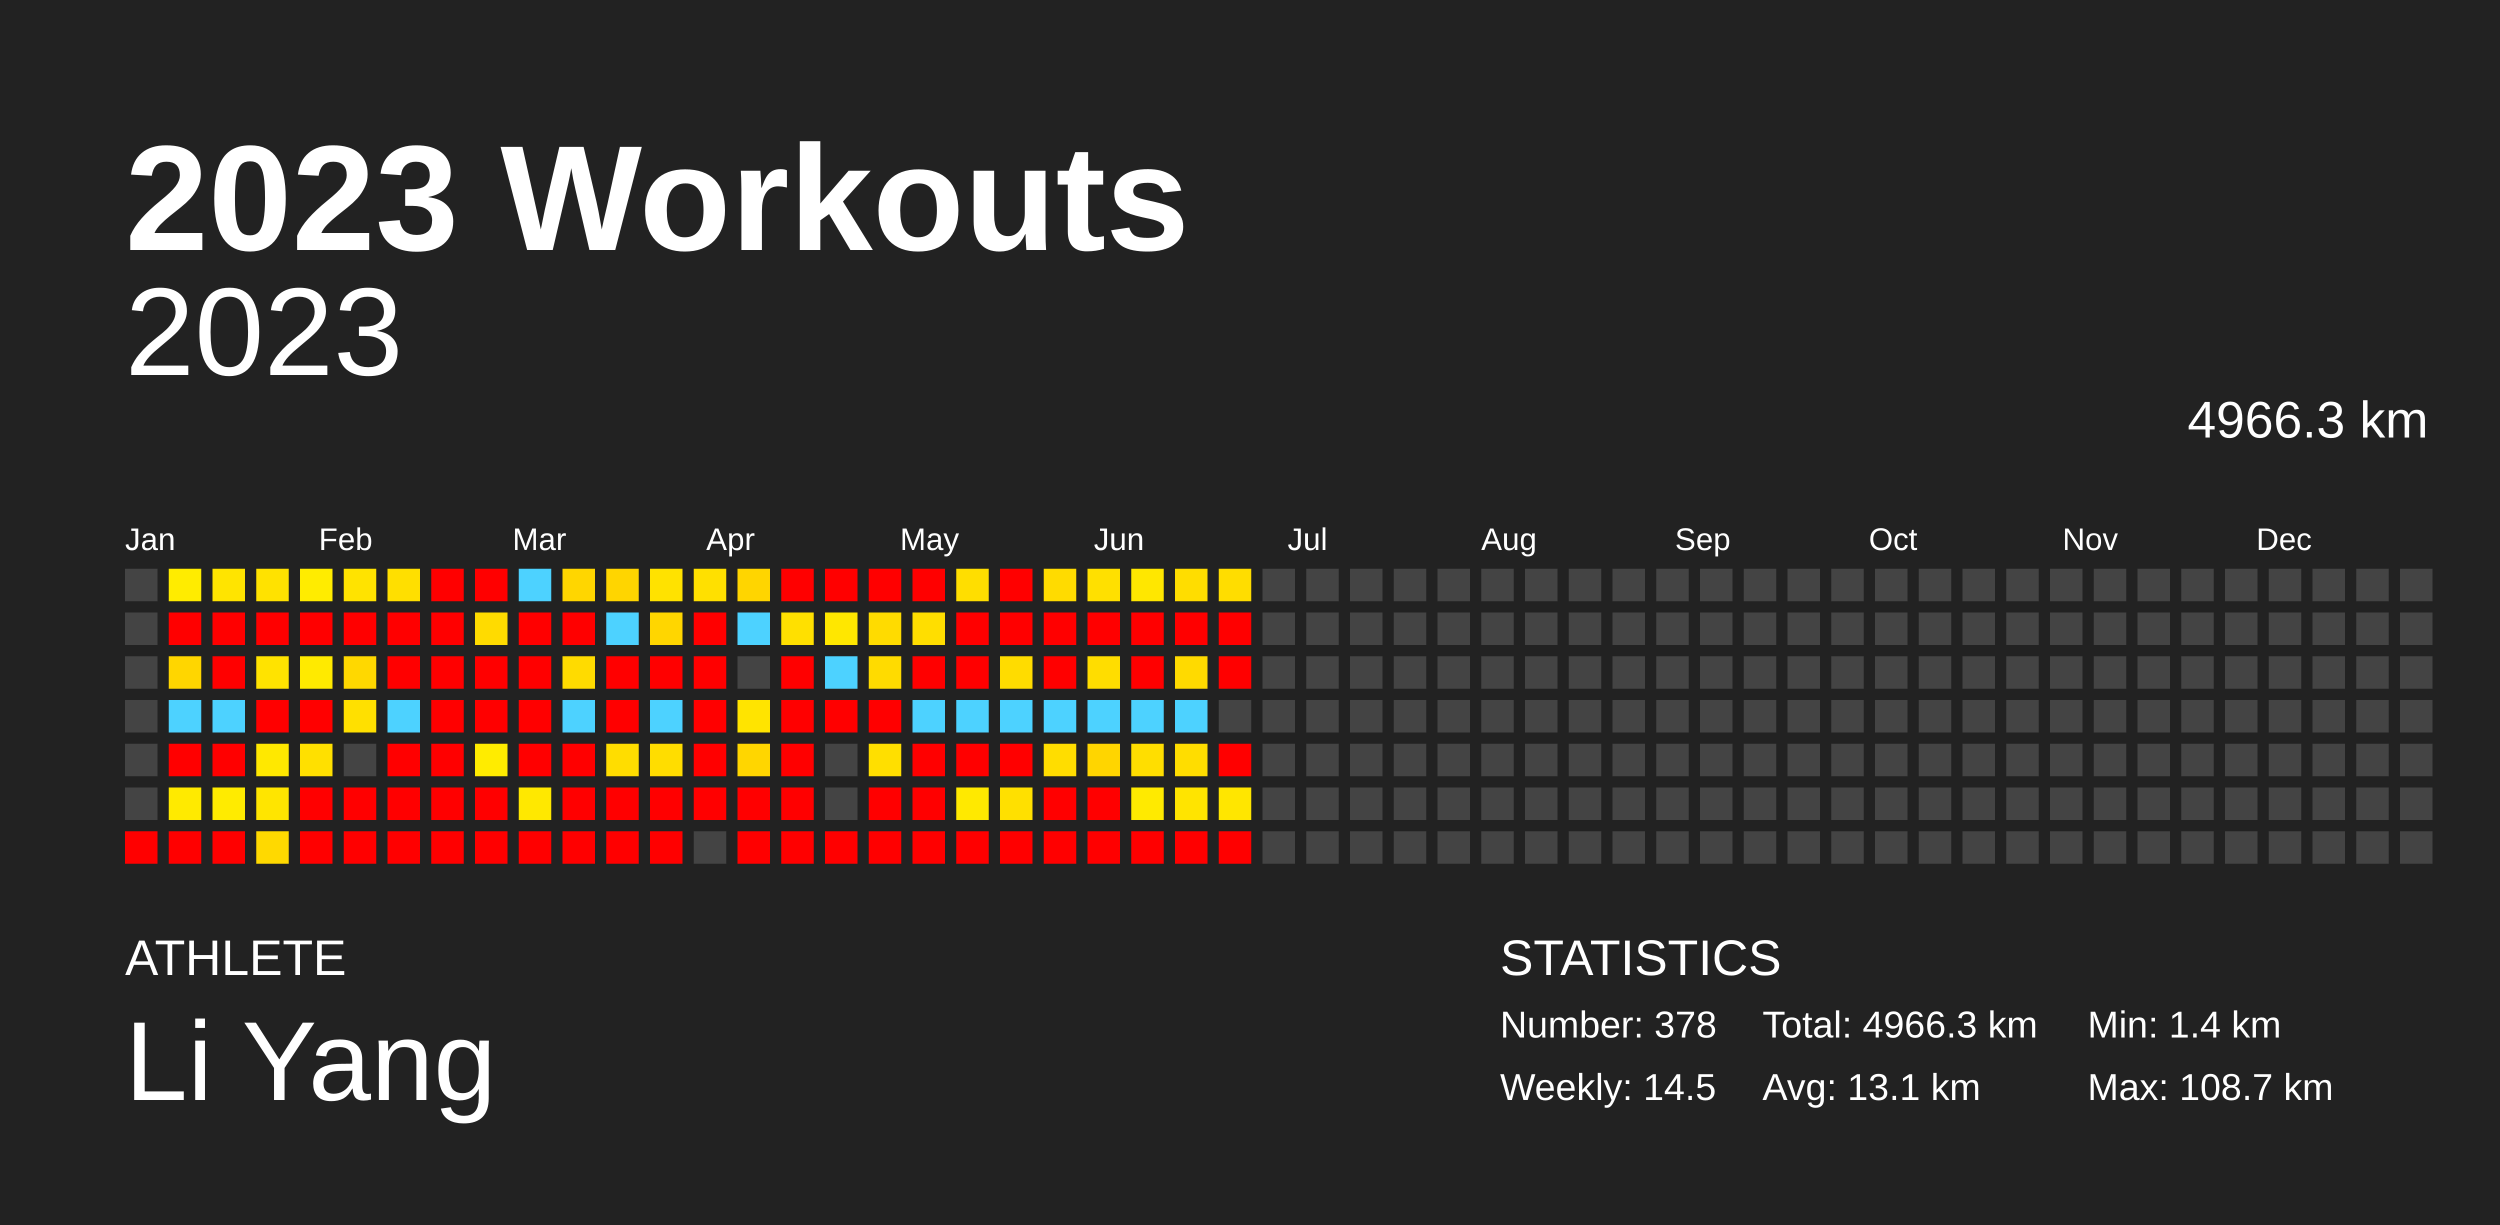
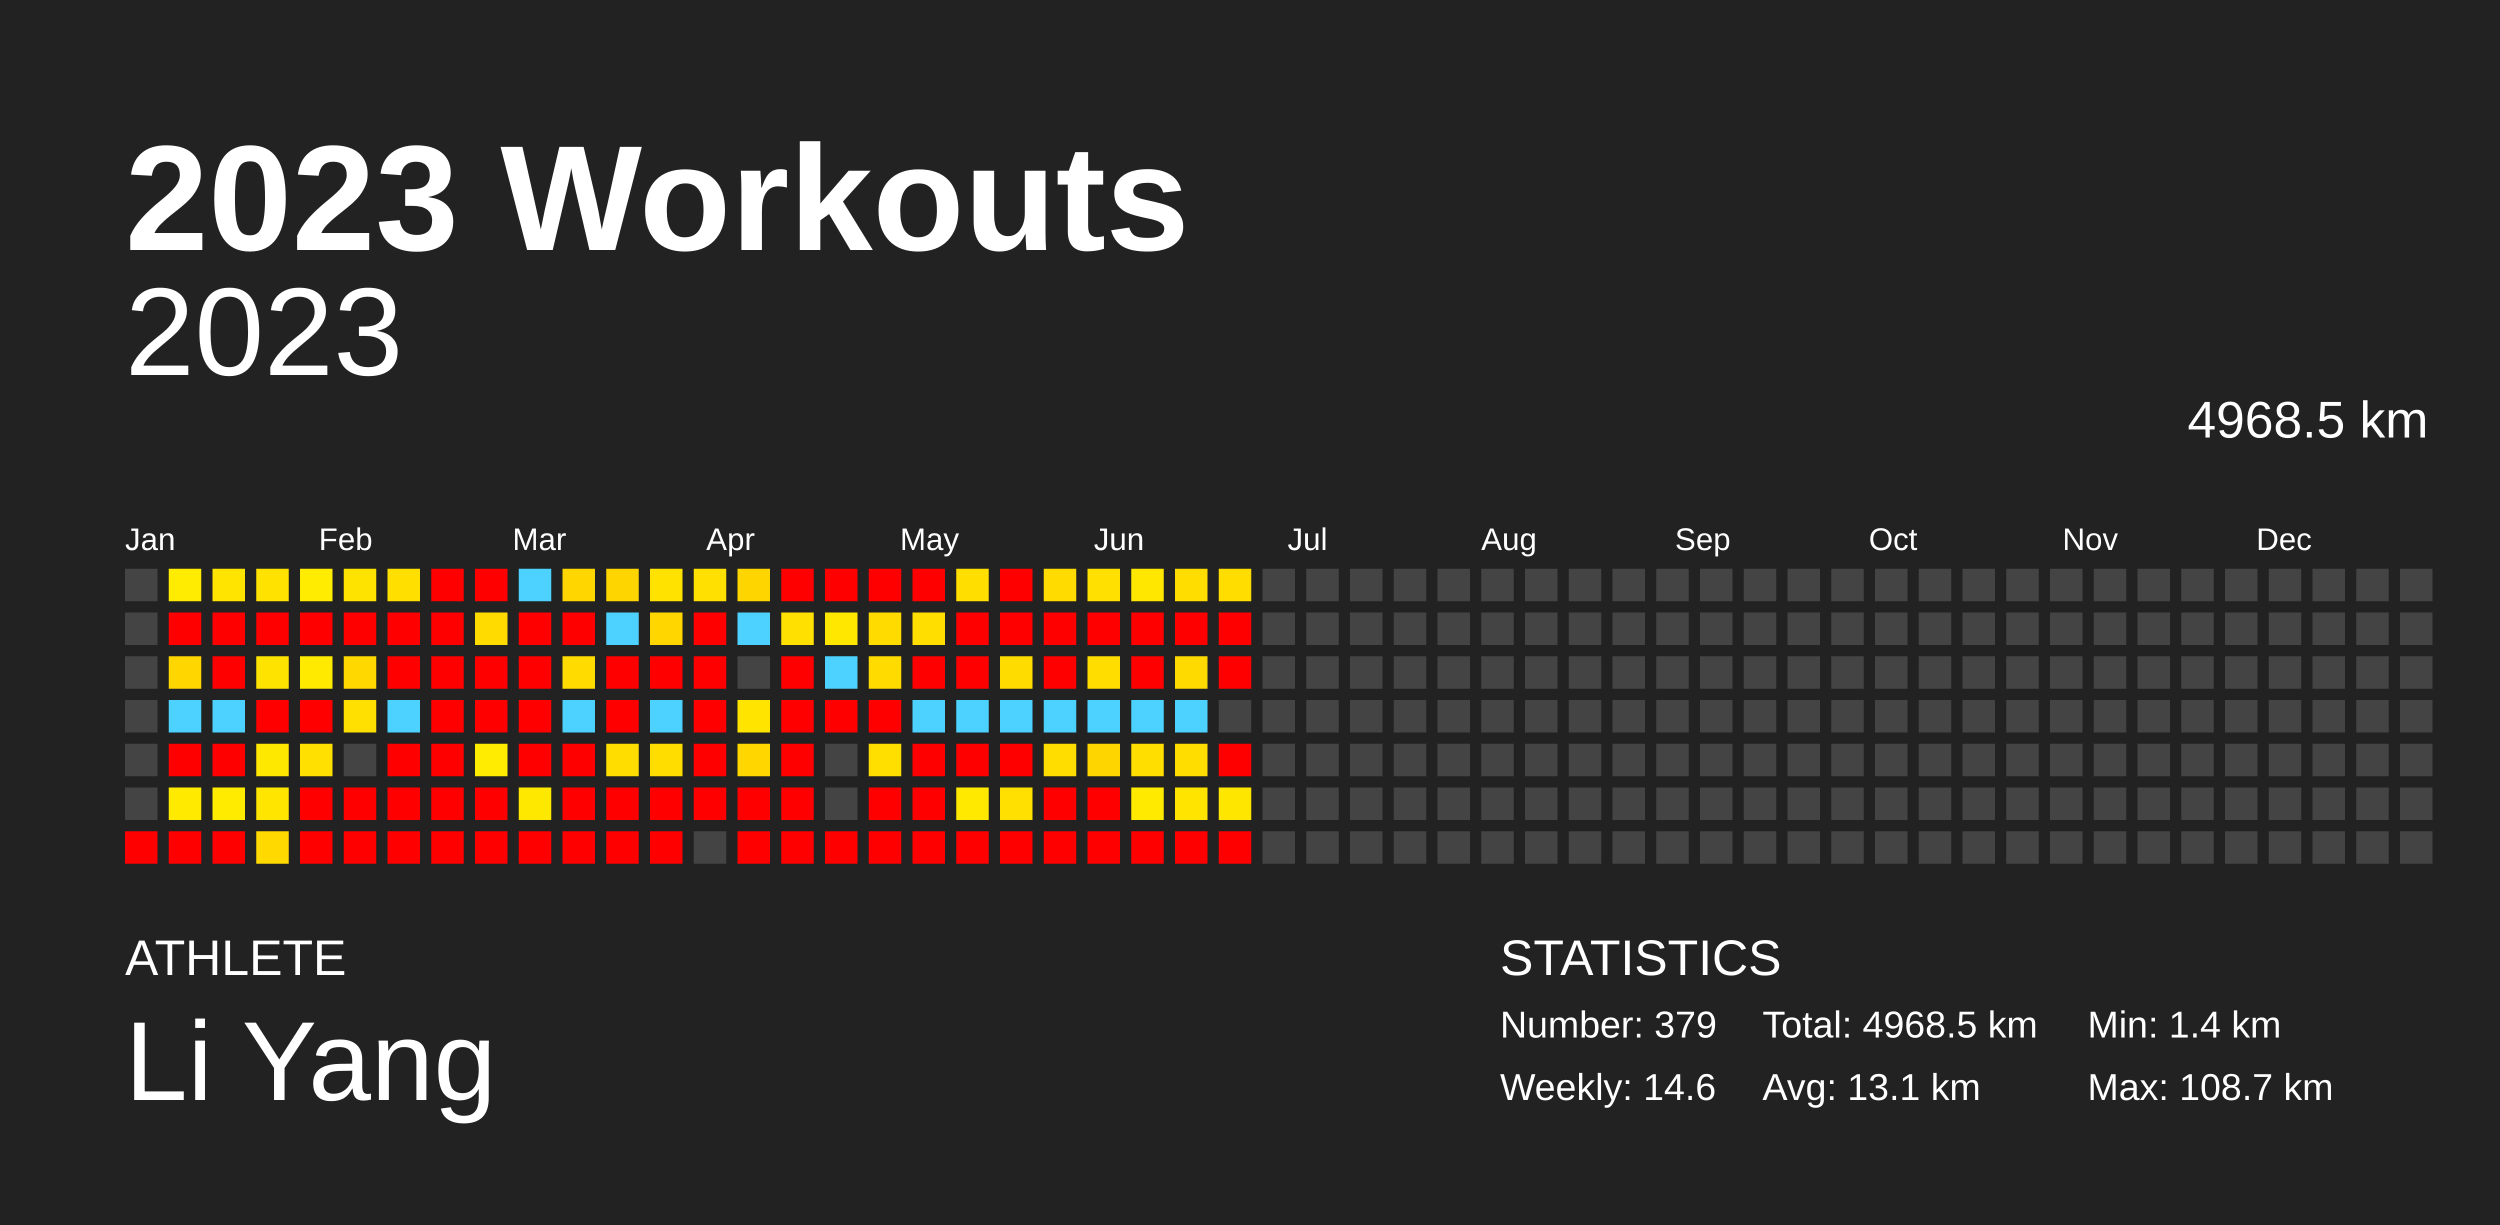
<svg xmlns="http://www.w3.org/2000/svg" baseProfile="full" height="98mm" version="1.1" viewBox="0,0,200,98" width="200mm">
  <defs />
  <rect fill="#222222" height="98" width="200" x="0" y="0" />
  <text fill="#FFFFFF" style="font-size:12px; font-family:Arial; font-weight:bold;" x="10" y="20">2023 Workouts</text>
  <text fill="#FFFFFF" style="font-size:4px; font-family:Arial" x="10" y="78">ATHLETE</text>
  <text fill="#FFFFFF" style="font-size:9px; font-family:Arial" x="10" y="88">Li Yang</text>
  <text fill="#FFFFFF" style="font-size:4px; font-family:Arial" x="120" y="78">STATISTICS</text>
-   <text fill="#FFFFFF" style="font-size:3px; font-family:Arial" x="120" y="83">Number: 378</text>
-   <text fill="#FFFFFF" style="font-size:3px; font-family:Arial" x="120" y="88">Weekly: 14.5</text>
-   <text fill="#FFFFFF" style="font-size:3px; font-family:Arial" x="141" y="83">Total: 4966.3 km</text>
+   <text fill="#FFFFFF" style="font-size:3px; font-family:Arial" x="120" y="83">Number: 379</text>
+   <text fill="#FFFFFF" style="font-size:3px; font-family:Arial" x="120" y="88">Weekly: 14.6</text>
+   <text fill="#FFFFFF" style="font-size:3px; font-family:Arial" x="141" y="83">Total: 4968.5 km</text>
  <text fill="#FFFFFF" style="font-size:3px; font-family:Arial" x="141" y="88">Avg: 13.1 km</text>
  <text fill="#FFFFFF" style="font-size:3px; font-family:Arial" x="167" y="83">Min: 1.4 km</text>
  <text fill="#FFFFFF" style="font-size:3px; font-family:Arial" x="167" y="88">Max: 108.7 km</text>
  <text alignment-baseline="hanging" fill="#FFFFFF" style="font-size:10.0px; font-family:Arial;" x="10" y="30">2023</text>
-   <text alignment-baseline="hanging" fill="#FFFFFF" style="font-size:4.125px; font-family:Arial;" x="175" y="35">4966.3 km</text>
+   <text alignment-baseline="hanging" fill="#FFFFFF" style="font-size:4.125px; font-family:Arial;" x="175" y="35">4968.5 km</text>
  <text fill="#FFFFFF" style="font-size:2.5px; font-family:Arial" x="10.0" y="44">Jan</text>
  <text fill="#FFFFFF" style="font-size:2.5px; font-family:Arial" x="25.5" y="44">Feb</text>
  <text fill="#FFFFFF" style="font-size:2.5px; font-family:Arial" x="41.0" y="44">Mar</text>
  <text fill="#FFFFFF" style="font-size:2.5px; font-family:Arial" x="56.5" y="44">Apr</text>
  <text fill="#FFFFFF" style="font-size:2.5px; font-family:Arial" x="72.0" y="44">May</text>
  <text fill="#FFFFFF" style="font-size:2.5px; font-family:Arial" x="87.5" y="44">Jun</text>
  <text fill="#FFFFFF" style="font-size:2.5px; font-family:Arial" x="103.0" y="44">Jul</text>
  <text fill="#FFFFFF" style="font-size:2.5px; font-family:Arial" x="118.5" y="44">Aug</text>
  <text fill="#FFFFFF" style="font-size:2.5px; font-family:Arial" x="134.0" y="44">Sep</text>
  <text fill="#FFFFFF" style="font-size:2.5px; font-family:Arial" x="149.5" y="44">Oct</text>
  <text fill="#FFFFFF" style="font-size:2.5px; font-family:Arial" x="165.0" y="44">Nov</text>
  <text fill="#FFFFFF" style="font-size:2.5px; font-family:Arial" x="180.5" y="44">Dec</text>
  <rect fill="#444444" height="2.6" width="2.6" x="10.0" y="45.5" />
  <rect fill="#444444" height="2.6" width="2.6" x="10.0" y="49.0" />
  <rect fill="#444444" height="2.6" width="2.6" x="10.0" y="52.5" />
  <rect fill="#444444" height="2.6" width="2.6" x="10.0" y="56.0" />
  <rect fill="#444444" height="2.6" width="2.6" x="10.0" y="59.5" />
  <rect fill="#444444" height="2.6" width="2.6" x="10.0" y="63.0" />
  <rect fill="red" height="2.6" width="2.6" x="10.0" y="66.5" />
  <rect fill="#ffec00" height="2.6" width="2.6" x="13.5" y="45.5" />
  <rect fill="red" height="2.6" width="2.6" x="13.5" y="49.0" />
  <rect fill="#ffd600" height="2.6" width="2.6" x="13.5" y="52.5" />
  <rect fill="#4dd2ff" height="2.6" width="2.6" x="13.5" y="56.0" />
  <rect fill="red" height="2.6" width="2.6" x="13.5" y="59.5" />
  <rect fill="#ffea00" height="2.6" width="2.6" x="13.5" y="63.0" />
  <rect fill="red" height="2.6" width="2.6" x="13.5" y="66.5" />
  <rect fill="#ffe400" height="2.6" width="2.6" x="17.0" y="45.5" />
  <rect fill="red" height="2.6" width="2.6" x="17.0" y="49.0" />
  <rect fill="red" height="2.6" width="2.6" x="17.0" y="52.5" />
  <rect fill="#4dd2ff" height="2.6" width="2.6" x="17.0" y="56.0" />
  <rect fill="red" height="2.6" width="2.6" x="17.0" y="59.5" />
  <rect fill="#ffeb00" height="2.6" width="2.6" x="17.0" y="63.0" />
  <rect fill="red" height="2.6" width="2.6" x="17.0" y="66.5" />
  <rect fill="#ffe200" height="2.6" width="2.6" x="20.5" y="45.5" />
  <rect fill="red" height="2.6" width="2.6" x="20.5" y="49.0" />
  <rect fill="#ffe300" height="2.6" width="2.6" x="20.5" y="52.5" />
  <rect fill="red" height="2.6" width="2.6" x="20.5" y="56.0" />
  <rect fill="#ffe800" height="2.6" width="2.6" x="20.5" y="59.5" />
  <rect fill="#ffe500" height="2.6" width="2.6" x="20.5" y="63.0" />
  <rect fill="#ffd900" height="2.6" width="2.6" x="20.5" y="66.5" />
  <rect fill="#ffec00" height="2.6" width="2.6" x="24.0" y="45.5" />
  <rect fill="red" height="2.6" width="2.6" x="24.0" y="49.0" />
  <rect fill="#ffea00" height="2.6" width="2.6" x="24.0" y="52.5" />
  <rect fill="red" height="2.6" width="2.6" x="24.0" y="56.0" />
  <rect fill="#ffe000" height="2.6" width="2.6" x="24.0" y="59.5" />
  <rect fill="red" height="2.6" width="2.6" x="24.0" y="63.0" />
  <rect fill="red" height="2.6" width="2.6" x="24.0" y="66.5" />
  <rect fill="#ffe300" height="2.6" width="2.6" x="27.5" y="45.5" />
  <rect fill="red" height="2.6" width="2.6" x="27.5" y="49.0" />
  <rect fill="#ffd800" height="2.6" width="2.6" x="27.5" y="52.5" />
  <rect fill="#ffe000" height="2.6" width="2.6" x="27.5" y="56.0" />
  <rect fill="#444444" height="2.6" width="2.6" x="27.5" y="59.5" />
  <rect fill="red" height="2.6" width="2.6" x="27.5" y="63.0" />
  <rect fill="red" height="2.6" width="2.6" x="27.5" y="66.5" />
  <rect fill="#ffdf00" height="2.6" width="2.6" x="31.0" y="45.5" />
  <rect fill="red" height="2.6" width="2.6" x="31.0" y="49.0" />
  <rect fill="red" height="2.6" width="2.6" x="31.0" y="52.5" />
  <rect fill="#4dd2ff" height="2.6" width="2.6" x="31.0" y="56.0" />
  <rect fill="red" height="2.6" width="2.6" x="31.0" y="59.5" />
  <rect fill="red" height="2.6" width="2.6" x="31.0" y="63.0" />
  <rect fill="red" height="2.6" width="2.6" x="31.0" y="66.5" />
  <rect fill="red" height="2.6" width="2.6" x="34.5" y="45.5" />
  <rect fill="red" height="2.6" width="2.6" x="34.5" y="49.0" />
  <rect fill="red" height="2.6" width="2.6" x="34.5" y="52.5" />
  <rect fill="red" height="2.6" width="2.6" x="34.5" y="56.0" />
  <rect fill="red" height="2.6" width="2.6" x="34.5" y="59.5" />
  <rect fill="red" height="2.6" width="2.6" x="34.5" y="63.0" />
  <rect fill="red" height="2.6" width="2.6" x="34.5" y="66.5" />
  <rect fill="red" height="2.6" width="2.6" x="38.0" y="45.5" />
  <rect fill="#ffdb00" height="2.6" width="2.6" x="38.0" y="49.0" />
  <rect fill="red" height="2.6" width="2.6" x="38.0" y="52.5" />
  <rect fill="red" height="2.6" width="2.6" x="38.0" y="56.0" />
  <rect fill="#ffec00" height="2.6" width="2.6" x="38.0" y="59.5" />
  <rect fill="red" height="2.6" width="2.6" x="38.0" y="63.0" />
  <rect fill="red" height="2.6" width="2.6" x="38.0" y="66.5" />
  <rect fill="#4dd2ff" height="2.6" width="2.6" x="41.5" y="45.5" />
  <rect fill="red" height="2.6" width="2.6" x="41.5" y="49.0" />
  <rect fill="red" height="2.6" width="2.6" x="41.5" y="52.5" />
  <rect fill="red" height="2.6" width="2.6" x="41.5" y="56.0" />
  <rect fill="red" height="2.6" width="2.6" x="41.5" y="59.5" />
  <rect fill="#ffe800" height="2.6" width="2.6" x="41.5" y="63.0" />
  <rect fill="red" height="2.6" width="2.6" x="41.5" y="66.5" />
  <rect fill="#ffd600" height="2.6" width="2.6" x="45.0" y="45.5" />
  <rect fill="red" height="2.6" width="2.6" x="45.0" y="49.0" />
  <rect fill="#ffdb00" height="2.6" width="2.6" x="45.0" y="52.5" />
  <rect fill="#4dd2ff" height="2.6" width="2.6" x="45.0" y="56.0" />
  <rect fill="red" height="2.6" width="2.6" x="45.0" y="59.5" />
  <rect fill="red" height="2.6" width="2.6" x="45.0" y="63.0" />
  <rect fill="red" height="2.6" width="2.6" x="45.0" y="66.5" />
  <rect fill="#ffd500" height="2.6" width="2.6" x="48.5" y="45.5" />
  <rect fill="#4dd2ff" height="2.6" width="2.6" x="48.5" y="49.0" />
  <rect fill="red" height="2.6" width="2.6" x="48.5" y="52.5" />
  <rect fill="red" height="2.6" width="2.6" x="48.5" y="56.0" />
  <rect fill="#ffdd00" height="2.6" width="2.6" x="48.5" y="59.5" />
  <rect fill="red" height="2.6" width="2.6" x="48.5" y="63.0" />
  <rect fill="red" height="2.6" width="2.6" x="48.5" y="66.5" />
  <rect fill="#ffe200" height="2.6" width="2.6" x="52.0" y="45.5" />
  <rect fill="#ffd600" height="2.6" width="2.6" x="52.0" y="49.0" />
  <rect fill="red" height="2.6" width="2.6" x="52.0" y="52.5" />
  <rect fill="#4dd2ff" height="2.6" width="2.6" x="52.0" y="56.0" />
  <rect fill="#ffdd00" height="2.6" width="2.6" x="52.0" y="59.5" />
  <rect fill="red" height="2.6" width="2.6" x="52.0" y="63.0" />
  <rect fill="red" height="2.6" width="2.6" x="52.0" y="66.5" />
  <rect fill="#ffe000" height="2.6" width="2.6" x="55.5" y="45.5" />
  <rect fill="red" height="2.6" width="2.6" x="55.5" y="49.0" />
  <rect fill="red" height="2.6" width="2.6" x="55.5" y="52.5" />
  <rect fill="red" height="2.6" width="2.6" x="55.5" y="56.0" />
  <rect fill="red" height="2.6" width="2.6" x="55.5" y="59.5" />
  <rect fill="red" height="2.6" width="2.6" x="55.5" y="63.0" />
  <rect fill="#444444" height="2.6" width="2.6" x="55.5" y="66.5" />
  <rect fill="#ffd500" height="2.6" width="2.6" x="59.0" y="45.5" />
  <rect fill="#4dd2ff" height="2.6" width="2.6" x="59.0" y="49.0" />
  <rect fill="#444444" height="2.6" width="2.6" x="59.0" y="52.5" />
  <rect fill="#ffe400" height="2.6" width="2.6" x="59.0" y="56.0" />
  <rect fill="#ffd600" height="2.6" width="2.6" x="59.0" y="59.5" />
  <rect fill="red" height="2.6" width="2.6" x="59.0" y="63.0" />
  <rect fill="red" height="2.6" width="2.6" x="59.0" y="66.5" />
  <rect fill="red" height="2.6" width="2.6" x="62.5" y="45.5" />
  <rect fill="#ffe000" height="2.6" width="2.6" x="62.5" y="49.0" />
  <rect fill="red" height="2.6" width="2.6" x="62.5" y="52.5" />
  <rect fill="red" height="2.6" width="2.6" x="62.5" y="56.0" />
  <rect fill="red" height="2.6" width="2.6" x="62.5" y="59.5" />
  <rect fill="red" height="2.6" width="2.6" x="62.5" y="63.0" />
  <rect fill="red" height="2.6" width="2.6" x="62.5" y="66.5" />
  <rect fill="red" height="2.6" width="2.6" x="66.0" y="45.5" />
  <rect fill="#ffe700" height="2.6" width="2.6" x="66.0" y="49.0" />
  <rect fill="#4dd2ff" height="2.6" width="2.6" x="66.0" y="52.5" />
  <rect fill="red" height="2.6" width="2.6" x="66.0" y="56.0" />
  <rect fill="#444444" height="2.6" width="2.6" x="66.0" y="59.5" />
  <rect fill="#444444" height="2.6" width="2.6" x="66.0" y="63.0" />
  <rect fill="red" height="2.6" width="2.6" x="66.0" y="66.5" />
  <rect fill="red" height="2.6" width="2.6" x="69.5" y="45.5" />
  <rect fill="#ffdb00" height="2.6" width="2.6" x="69.5" y="49.0" />
  <rect fill="#ffdb00" height="2.6" width="2.6" x="69.5" y="52.5" />
  <rect fill="red" height="2.6" width="2.6" x="69.5" y="56.0" />
  <rect fill="#ffdf00" height="2.6" width="2.6" x="69.5" y="59.5" />
  <rect fill="red" height="2.6" width="2.6" x="69.5" y="63.0" />
  <rect fill="red" height="2.6" width="2.6" x="69.5" y="66.5" />
  <rect fill="red" height="2.6" width="2.6" x="73.0" y="45.5" />
  <rect fill="#ffde00" height="2.6" width="2.6" x="73.0" y="49.0" />
  <rect fill="red" height="2.6" width="2.6" x="73.0" y="52.5" />
  <rect fill="#4dd2ff" height="2.6" width="2.6" x="73.0" y="56.0" />
  <rect fill="red" height="2.6" width="2.6" x="73.0" y="59.5" />
  <rect fill="red" height="2.6" width="2.6" x="73.0" y="63.0" />
  <rect fill="red" height="2.6" width="2.6" x="73.0" y="66.5" />
  <rect fill="#ffde00" height="2.6" width="2.6" x="76.5" y="45.5" />
  <rect fill="red" height="2.6" width="2.6" x="76.5" y="49.0" />
  <rect fill="red" height="2.6" width="2.6" x="76.5" y="52.5" />
  <rect fill="#4dd2ff" height="2.6" width="2.6" x="76.5" y="56.0" />
  <rect fill="red" height="2.6" width="2.6" x="76.5" y="59.5" />
  <rect fill="#ffe900" height="2.6" width="2.6" x="76.5" y="63.0" />
  <rect fill="red" height="2.6" width="2.6" x="76.5" y="66.5" />
  <rect fill="red" height="2.6" width="2.6" x="80.0" y="45.5" />
  <rect fill="red" height="2.6" width="2.6" x="80.0" y="49.0" />
  <rect fill="#ffdc00" height="2.6" width="2.6" x="80.0" y="52.5" />
  <rect fill="#4dd2ff" height="2.6" width="2.6" x="80.0" y="56.0" />
  <rect fill="red" height="2.6" width="2.6" x="80.0" y="59.5" />
  <rect fill="#ffe000" height="2.6" width="2.6" x="80.0" y="63.0" />
  <rect fill="red" height="2.6" width="2.6" x="80.0" y="66.5" />
  <rect fill="#ffdb00" height="2.6" width="2.6" x="83.5" y="45.5" />
  <rect fill="red" height="2.6" width="2.6" x="83.5" y="49.0" />
  <rect fill="red" height="2.6" width="2.6" x="83.5" y="52.5" />
  <rect fill="#4dd2ff" height="2.6" width="2.6" x="83.5" y="56.0" />
  <rect fill="#ffdd00" height="2.6" width="2.6" x="83.5" y="59.5" />
  <rect fill="red" height="2.6" width="2.6" x="83.5" y="63.0" />
  <rect fill="red" height="2.6" width="2.6" x="83.5" y="66.5" />
  <rect fill="#ffe000" height="2.6" width="2.6" x="87.0" y="45.5" />
  <rect fill="red" height="2.6" width="2.6" x="87.0" y="49.0" />
  <rect fill="#ffdd00" height="2.6" width="2.6" x="87.0" y="52.5" />
  <rect fill="#4dd2ff" height="2.6" width="2.6" x="87.0" y="56.0" />
  <rect fill="#ffd500" height="2.6" width="2.6" x="87.0" y="59.5" />
  <rect fill="red" height="2.6" width="2.6" x="87.0" y="63.0" />
  <rect fill="red" height="2.6" width="2.6" x="87.0" y="66.5" />
  <rect fill="#ffe700" height="2.6" width="2.6" x="90.5" y="45.5" />
  <rect fill="red" height="2.6" width="2.6" x="90.5" y="49.0" />
  <rect fill="red" height="2.6" width="2.6" x="90.5" y="52.5" />
  <rect fill="#4dd2ff" height="2.6" width="2.6" x="90.5" y="56.0" />
  <rect fill="#ffde00" height="2.6" width="2.6" x="90.5" y="59.5" />
  <rect fill="#ffea00" height="2.6" width="2.6" x="90.5" y="63.0" />
  <rect fill="red" height="2.6" width="2.6" x="90.5" y="66.5" />
  <rect fill="#ffdd00" height="2.6" width="2.6" x="94.0" y="45.5" />
  <rect fill="red" height="2.6" width="2.6" x="94.0" y="49.0" />
  <rect fill="#ffda00" height="2.6" width="2.6" x="94.0" y="52.5" />
  <rect fill="#4dd2ff" height="2.6" width="2.6" x="94.0" y="56.0" />
  <rect fill="#ffdd00" height="2.6" width="2.6" x="94.0" y="59.5" />
  <rect fill="#ffe400" height="2.6" width="2.6" x="94.0" y="63.0" />
  <rect fill="red" height="2.6" width="2.6" x="94.0" y="66.5" />
  <rect fill="#ffdd00" height="2.6" width="2.6" x="97.5" y="45.5" />
  <rect fill="red" height="2.6" width="2.6" x="97.5" y="49.0" />
  <rect fill="red" height="2.6" width="2.6" x="97.5" y="52.5" />
  <rect fill="#444444" height="2.6" width="2.6" x="97.5" y="56.0" />
  <rect fill="red" height="2.6" width="2.6" x="97.5" y="59.5" />
  <rect fill="#ffe600" height="2.6" width="2.6" x="97.5" y="63.0" />
  <rect fill="red" height="2.6" width="2.6" x="97.5" y="66.5" />
  <rect fill="#444444" height="2.6" width="2.6" x="101.0" y="45.5" />
  <rect fill="#444444" height="2.6" width="2.6" x="101.0" y="49.0" />
  <rect fill="#444444" height="2.6" width="2.6" x="101.0" y="52.5" />
  <rect fill="#444444" height="2.6" width="2.6" x="101.0" y="56.0" />
  <rect fill="#444444" height="2.6" width="2.6" x="101.0" y="59.5" />
  <rect fill="#444444" height="2.6" width="2.6" x="101.0" y="63.0" />
  <rect fill="#444444" height="2.6" width="2.6" x="101.0" y="66.5" />
  <rect fill="#444444" height="2.6" width="2.6" x="104.5" y="45.5" />
  <rect fill="#444444" height="2.6" width="2.6" x="104.5" y="49.0" />
  <rect fill="#444444" height="2.6" width="2.6" x="104.5" y="52.5" />
  <rect fill="#444444" height="2.6" width="2.6" x="104.5" y="56.0" />
  <rect fill="#444444" height="2.6" width="2.6" x="104.5" y="59.5" />
  <rect fill="#444444" height="2.6" width="2.6" x="104.5" y="63.0" />
  <rect fill="#444444" height="2.6" width="2.6" x="104.5" y="66.5" />
  <rect fill="#444444" height="2.6" width="2.6" x="108.0" y="45.5" />
  <rect fill="#444444" height="2.6" width="2.6" x="108.0" y="49.0" />
  <rect fill="#444444" height="2.6" width="2.6" x="108.0" y="52.5" />
  <rect fill="#444444" height="2.6" width="2.6" x="108.0" y="56.0" />
  <rect fill="#444444" height="2.6" width="2.6" x="108.0" y="59.5" />
  <rect fill="#444444" height="2.6" width="2.6" x="108.0" y="63.0" />
  <rect fill="#444444" height="2.6" width="2.6" x="108.0" y="66.5" />
  <rect fill="#444444" height="2.6" width="2.6" x="111.5" y="45.5" />
  <rect fill="#444444" height="2.6" width="2.6" x="111.5" y="49.0" />
  <rect fill="#444444" height="2.6" width="2.6" x="111.5" y="52.5" />
  <rect fill="#444444" height="2.6" width="2.6" x="111.5" y="56.0" />
  <rect fill="#444444" height="2.6" width="2.6" x="111.5" y="59.5" />
  <rect fill="#444444" height="2.6" width="2.6" x="111.5" y="63.0" />
  <rect fill="#444444" height="2.6" width="2.6" x="111.5" y="66.5" />
  <rect fill="#444444" height="2.6" width="2.6" x="115.0" y="45.5" />
  <rect fill="#444444" height="2.6" width="2.6" x="115.0" y="49.0" />
  <rect fill="#444444" height="2.6" width="2.6" x="115.0" y="52.5" />
  <rect fill="#444444" height="2.6" width="2.6" x="115.0" y="56.0" />
  <rect fill="#444444" height="2.6" width="2.6" x="115.0" y="59.5" />
  <rect fill="#444444" height="2.6" width="2.6" x="115.0" y="63.0" />
  <rect fill="#444444" height="2.6" width="2.6" x="115.0" y="66.5" />
  <rect fill="#444444" height="2.6" width="2.6" x="118.5" y="45.5" />
  <rect fill="#444444" height="2.6" width="2.6" x="118.5" y="49.0" />
  <rect fill="#444444" height="2.6" width="2.6" x="118.5" y="52.5" />
  <rect fill="#444444" height="2.6" width="2.6" x="118.5" y="56.0" />
  <rect fill="#444444" height="2.6" width="2.6" x="118.5" y="59.5" />
  <rect fill="#444444" height="2.6" width="2.6" x="118.5" y="63.0" />
  <rect fill="#444444" height="2.6" width="2.6" x="118.5" y="66.5" />
  <rect fill="#444444" height="2.6" width="2.6" x="122.0" y="45.5" />
  <rect fill="#444444" height="2.6" width="2.6" x="122.0" y="49.0" />
  <rect fill="#444444" height="2.6" width="2.6" x="122.0" y="52.5" />
  <rect fill="#444444" height="2.6" width="2.6" x="122.0" y="56.0" />
  <rect fill="#444444" height="2.6" width="2.6" x="122.0" y="59.5" />
  <rect fill="#444444" height="2.6" width="2.6" x="122.0" y="63.0" />
  <rect fill="#444444" height="2.6" width="2.6" x="122.0" y="66.5" />
  <rect fill="#444444" height="2.6" width="2.6" x="125.5" y="45.5" />
  <rect fill="#444444" height="2.6" width="2.6" x="125.5" y="49.0" />
  <rect fill="#444444" height="2.6" width="2.6" x="125.5" y="52.5" />
  <rect fill="#444444" height="2.6" width="2.6" x="125.5" y="56.0" />
  <rect fill="#444444" height="2.6" width="2.6" x="125.5" y="59.5" />
  <rect fill="#444444" height="2.6" width="2.6" x="125.5" y="63.0" />
  <rect fill="#444444" height="2.6" width="2.6" x="125.5" y="66.5" />
  <rect fill="#444444" height="2.6" width="2.6" x="129.0" y="45.5" />
  <rect fill="#444444" height="2.6" width="2.6" x="129.0" y="49.0" />
  <rect fill="#444444" height="2.6" width="2.6" x="129.0" y="52.5" />
  <rect fill="#444444" height="2.6" width="2.6" x="129.0" y="56.0" />
  <rect fill="#444444" height="2.6" width="2.6" x="129.0" y="59.5" />
  <rect fill="#444444" height="2.6" width="2.6" x="129.0" y="63.0" />
  <rect fill="#444444" height="2.6" width="2.6" x="129.0" y="66.5" />
  <rect fill="#444444" height="2.6" width="2.6" x="132.5" y="45.5" />
  <rect fill="#444444" height="2.6" width="2.6" x="132.5" y="49.0" />
  <rect fill="#444444" height="2.6" width="2.6" x="132.5" y="52.5" />
  <rect fill="#444444" height="2.6" width="2.6" x="132.5" y="56.0" />
  <rect fill="#444444" height="2.6" width="2.6" x="132.5" y="59.5" />
  <rect fill="#444444" height="2.6" width="2.6" x="132.5" y="63.0" />
  <rect fill="#444444" height="2.6" width="2.6" x="132.5" y="66.5" />
  <rect fill="#444444" height="2.6" width="2.6" x="136.0" y="45.5" />
  <rect fill="#444444" height="2.6" width="2.6" x="136.0" y="49.0" />
  <rect fill="#444444" height="2.6" width="2.6" x="136.0" y="52.5" />
  <rect fill="#444444" height="2.6" width="2.6" x="136.0" y="56.0" />
  <rect fill="#444444" height="2.6" width="2.6" x="136.0" y="59.5" />
  <rect fill="#444444" height="2.6" width="2.6" x="136.0" y="63.0" />
  <rect fill="#444444" height="2.6" width="2.6" x="136.0" y="66.5" />
  <rect fill="#444444" height="2.6" width="2.6" x="139.5" y="45.5" />
  <rect fill="#444444" height="2.6" width="2.6" x="139.5" y="49.0" />
  <rect fill="#444444" height="2.6" width="2.6" x="139.5" y="52.5" />
  <rect fill="#444444" height="2.6" width="2.6" x="139.5" y="56.0" />
  <rect fill="#444444" height="2.6" width="2.6" x="139.5" y="59.5" />
  <rect fill="#444444" height="2.6" width="2.6" x="139.5" y="63.0" />
  <rect fill="#444444" height="2.6" width="2.6" x="139.5" y="66.5" />
  <rect fill="#444444" height="2.6" width="2.6" x="143.0" y="45.5" />
  <rect fill="#444444" height="2.6" width="2.6" x="143.0" y="49.0" />
  <rect fill="#444444" height="2.6" width="2.6" x="143.0" y="52.5" />
  <rect fill="#444444" height="2.6" width="2.6" x="143.0" y="56.0" />
  <rect fill="#444444" height="2.6" width="2.6" x="143.0" y="59.5" />
  <rect fill="#444444" height="2.6" width="2.6" x="143.0" y="63.0" />
  <rect fill="#444444" height="2.6" width="2.6" x="143.0" y="66.5" />
  <rect fill="#444444" height="2.6" width="2.6" x="146.5" y="45.5" />
  <rect fill="#444444" height="2.6" width="2.6" x="146.5" y="49.0" />
  <rect fill="#444444" height="2.6" width="2.6" x="146.5" y="52.5" />
  <rect fill="#444444" height="2.6" width="2.6" x="146.5" y="56.0" />
  <rect fill="#444444" height="2.6" width="2.6" x="146.5" y="59.5" />
  <rect fill="#444444" height="2.6" width="2.6" x="146.5" y="63.0" />
  <rect fill="#444444" height="2.6" width="2.6" x="146.5" y="66.5" />
  <rect fill="#444444" height="2.6" width="2.6" x="150.0" y="45.5" />
  <rect fill="#444444" height="2.6" width="2.6" x="150.0" y="49.0" />
  <rect fill="#444444" height="2.6" width="2.6" x="150.0" y="52.5" />
  <rect fill="#444444" height="2.6" width="2.6" x="150.0" y="56.0" />
  <rect fill="#444444" height="2.6" width="2.6" x="150.0" y="59.5" />
  <rect fill="#444444" height="2.6" width="2.6" x="150.0" y="63.0" />
  <rect fill="#444444" height="2.6" width="2.6" x="150.0" y="66.5" />
  <rect fill="#444444" height="2.6" width="2.6" x="153.5" y="45.5" />
  <rect fill="#444444" height="2.6" width="2.6" x="153.5" y="49.0" />
  <rect fill="#444444" height="2.6" width="2.6" x="153.5" y="52.5" />
  <rect fill="#444444" height="2.6" width="2.6" x="153.5" y="56.0" />
  <rect fill="#444444" height="2.6" width="2.6" x="153.5" y="59.5" />
  <rect fill="#444444" height="2.6" width="2.6" x="153.5" y="63.0" />
  <rect fill="#444444" height="2.6" width="2.6" x="153.5" y="66.5" />
  <rect fill="#444444" height="2.6" width="2.6" x="157.0" y="45.5" />
  <rect fill="#444444" height="2.6" width="2.6" x="157.0" y="49.0" />
  <rect fill="#444444" height="2.6" width="2.6" x="157.0" y="52.5" />
  <rect fill="#444444" height="2.6" width="2.6" x="157.0" y="56.0" />
  <rect fill="#444444" height="2.6" width="2.6" x="157.0" y="59.5" />
  <rect fill="#444444" height="2.6" width="2.6" x="157.0" y="63.0" />
  <rect fill="#444444" height="2.6" width="2.6" x="157.0" y="66.5" />
  <rect fill="#444444" height="2.6" width="2.6" x="160.5" y="45.5" />
  <rect fill="#444444" height="2.6" width="2.6" x="160.5" y="49.0" />
  <rect fill="#444444" height="2.6" width="2.6" x="160.5" y="52.5" />
  <rect fill="#444444" height="2.6" width="2.6" x="160.5" y="56.0" />
  <rect fill="#444444" height="2.6" width="2.6" x="160.5" y="59.5" />
  <rect fill="#444444" height="2.6" width="2.6" x="160.5" y="63.0" />
  <rect fill="#444444" height="2.6" width="2.6" x="160.5" y="66.5" />
  <rect fill="#444444" height="2.6" width="2.6" x="164.0" y="45.5" />
  <rect fill="#444444" height="2.6" width="2.6" x="164.0" y="49.0" />
  <rect fill="#444444" height="2.6" width="2.6" x="164.0" y="52.5" />
  <rect fill="#444444" height="2.6" width="2.6" x="164.0" y="56.0" />
  <rect fill="#444444" height="2.6" width="2.6" x="164.0" y="59.5" />
  <rect fill="#444444" height="2.6" width="2.6" x="164.0" y="63.0" />
  <rect fill="#444444" height="2.6" width="2.6" x="164.0" y="66.5" />
  <rect fill="#444444" height="2.6" width="2.6" x="167.5" y="45.5" />
  <rect fill="#444444" height="2.6" width="2.6" x="167.5" y="49.0" />
  <rect fill="#444444" height="2.6" width="2.6" x="167.5" y="52.5" />
  <rect fill="#444444" height="2.6" width="2.6" x="167.5" y="56.0" />
  <rect fill="#444444" height="2.6" width="2.6" x="167.5" y="59.5" />
  <rect fill="#444444" height="2.6" width="2.6" x="167.5" y="63.0" />
  <rect fill="#444444" height="2.6" width="2.6" x="167.5" y="66.5" />
  <rect fill="#444444" height="2.6" width="2.6" x="171.0" y="45.5" />
  <rect fill="#444444" height="2.6" width="2.6" x="171.0" y="49.0" />
  <rect fill="#444444" height="2.6" width="2.6" x="171.0" y="52.5" />
  <rect fill="#444444" height="2.6" width="2.6" x="171.0" y="56.0" />
  <rect fill="#444444" height="2.6" width="2.6" x="171.0" y="59.5" />
  <rect fill="#444444" height="2.6" width="2.6" x="171.0" y="63.0" />
  <rect fill="#444444" height="2.6" width="2.6" x="171.0" y="66.5" />
  <rect fill="#444444" height="2.6" width="2.6" x="174.5" y="45.5" />
  <rect fill="#444444" height="2.6" width="2.6" x="174.5" y="49.0" />
  <rect fill="#444444" height="2.6" width="2.6" x="174.5" y="52.5" />
  <rect fill="#444444" height="2.6" width="2.6" x="174.5" y="56.0" />
  <rect fill="#444444" height="2.6" width="2.6" x="174.5" y="59.5" />
  <rect fill="#444444" height="2.6" width="2.6" x="174.5" y="63.0" />
  <rect fill="#444444" height="2.6" width="2.6" x="174.5" y="66.5" />
  <rect fill="#444444" height="2.6" width="2.6" x="178.0" y="45.5" />
  <rect fill="#444444" height="2.6" width="2.6" x="178.0" y="49.0" />
  <rect fill="#444444" height="2.6" width="2.6" x="178.0" y="52.5" />
  <rect fill="#444444" height="2.6" width="2.6" x="178.0" y="56.0" />
  <rect fill="#444444" height="2.6" width="2.6" x="178.0" y="59.5" />
  <rect fill="#444444" height="2.6" width="2.6" x="178.0" y="63.0" />
  <rect fill="#444444" height="2.6" width="2.6" x="178.0" y="66.5" />
  <rect fill="#444444" height="2.6" width="2.6" x="181.5" y="45.5" />
  <rect fill="#444444" height="2.6" width="2.6" x="181.5" y="49.0" />
  <rect fill="#444444" height="2.6" width="2.6" x="181.5" y="52.5" />
  <rect fill="#444444" height="2.6" width="2.6" x="181.5" y="56.0" />
  <rect fill="#444444" height="2.6" width="2.6" x="181.5" y="59.5" />
  <rect fill="#444444" height="2.6" width="2.6" x="181.5" y="63.0" />
  <rect fill="#444444" height="2.6" width="2.6" x="181.5" y="66.5" />
  <rect fill="#444444" height="2.6" width="2.6" x="185.0" y="45.5" />
  <rect fill="#444444" height="2.6" width="2.6" x="185.0" y="49.0" />
  <rect fill="#444444" height="2.6" width="2.6" x="185.0" y="52.5" />
  <rect fill="#444444" height="2.6" width="2.6" x="185.0" y="56.0" />
  <rect fill="#444444" height="2.6" width="2.6" x="185.0" y="59.5" />
  <rect fill="#444444" height="2.6" width="2.6" x="185.0" y="63.0" />
  <rect fill="#444444" height="2.6" width="2.6" x="185.0" y="66.5" />
  <rect fill="#444444" height="2.6" width="2.6" x="188.5" y="45.5" />
  <rect fill="#444444" height="2.6" width="2.6" x="188.5" y="49.0" />
  <rect fill="#444444" height="2.6" width="2.6" x="188.5" y="52.5" />
  <rect fill="#444444" height="2.6" width="2.6" x="188.5" y="56.0" />
  <rect fill="#444444" height="2.6" width="2.6" x="188.5" y="59.5" />
  <rect fill="#444444" height="2.6" width="2.6" x="188.5" y="63.0" />
  <rect fill="#444444" height="2.6" width="2.6" x="188.5" y="66.5" />
  <rect fill="#444444" height="2.6" width="2.6" x="192.0" y="45.5" />
  <rect fill="#444444" height="2.6" width="2.6" x="192.0" y="49.0" />
  <rect fill="#444444" height="2.6" width="2.6" x="192.0" y="52.5" />
  <rect fill="#444444" height="2.6" width="2.6" x="192.0" y="56.0" />
  <rect fill="#444444" height="2.6" width="2.6" x="192.0" y="59.5" />
  <rect fill="#444444" height="2.6" width="2.6" x="192.0" y="63.0" />
  <rect fill="#444444" height="2.6" width="2.6" x="192.0" y="66.5" />
</svg>
